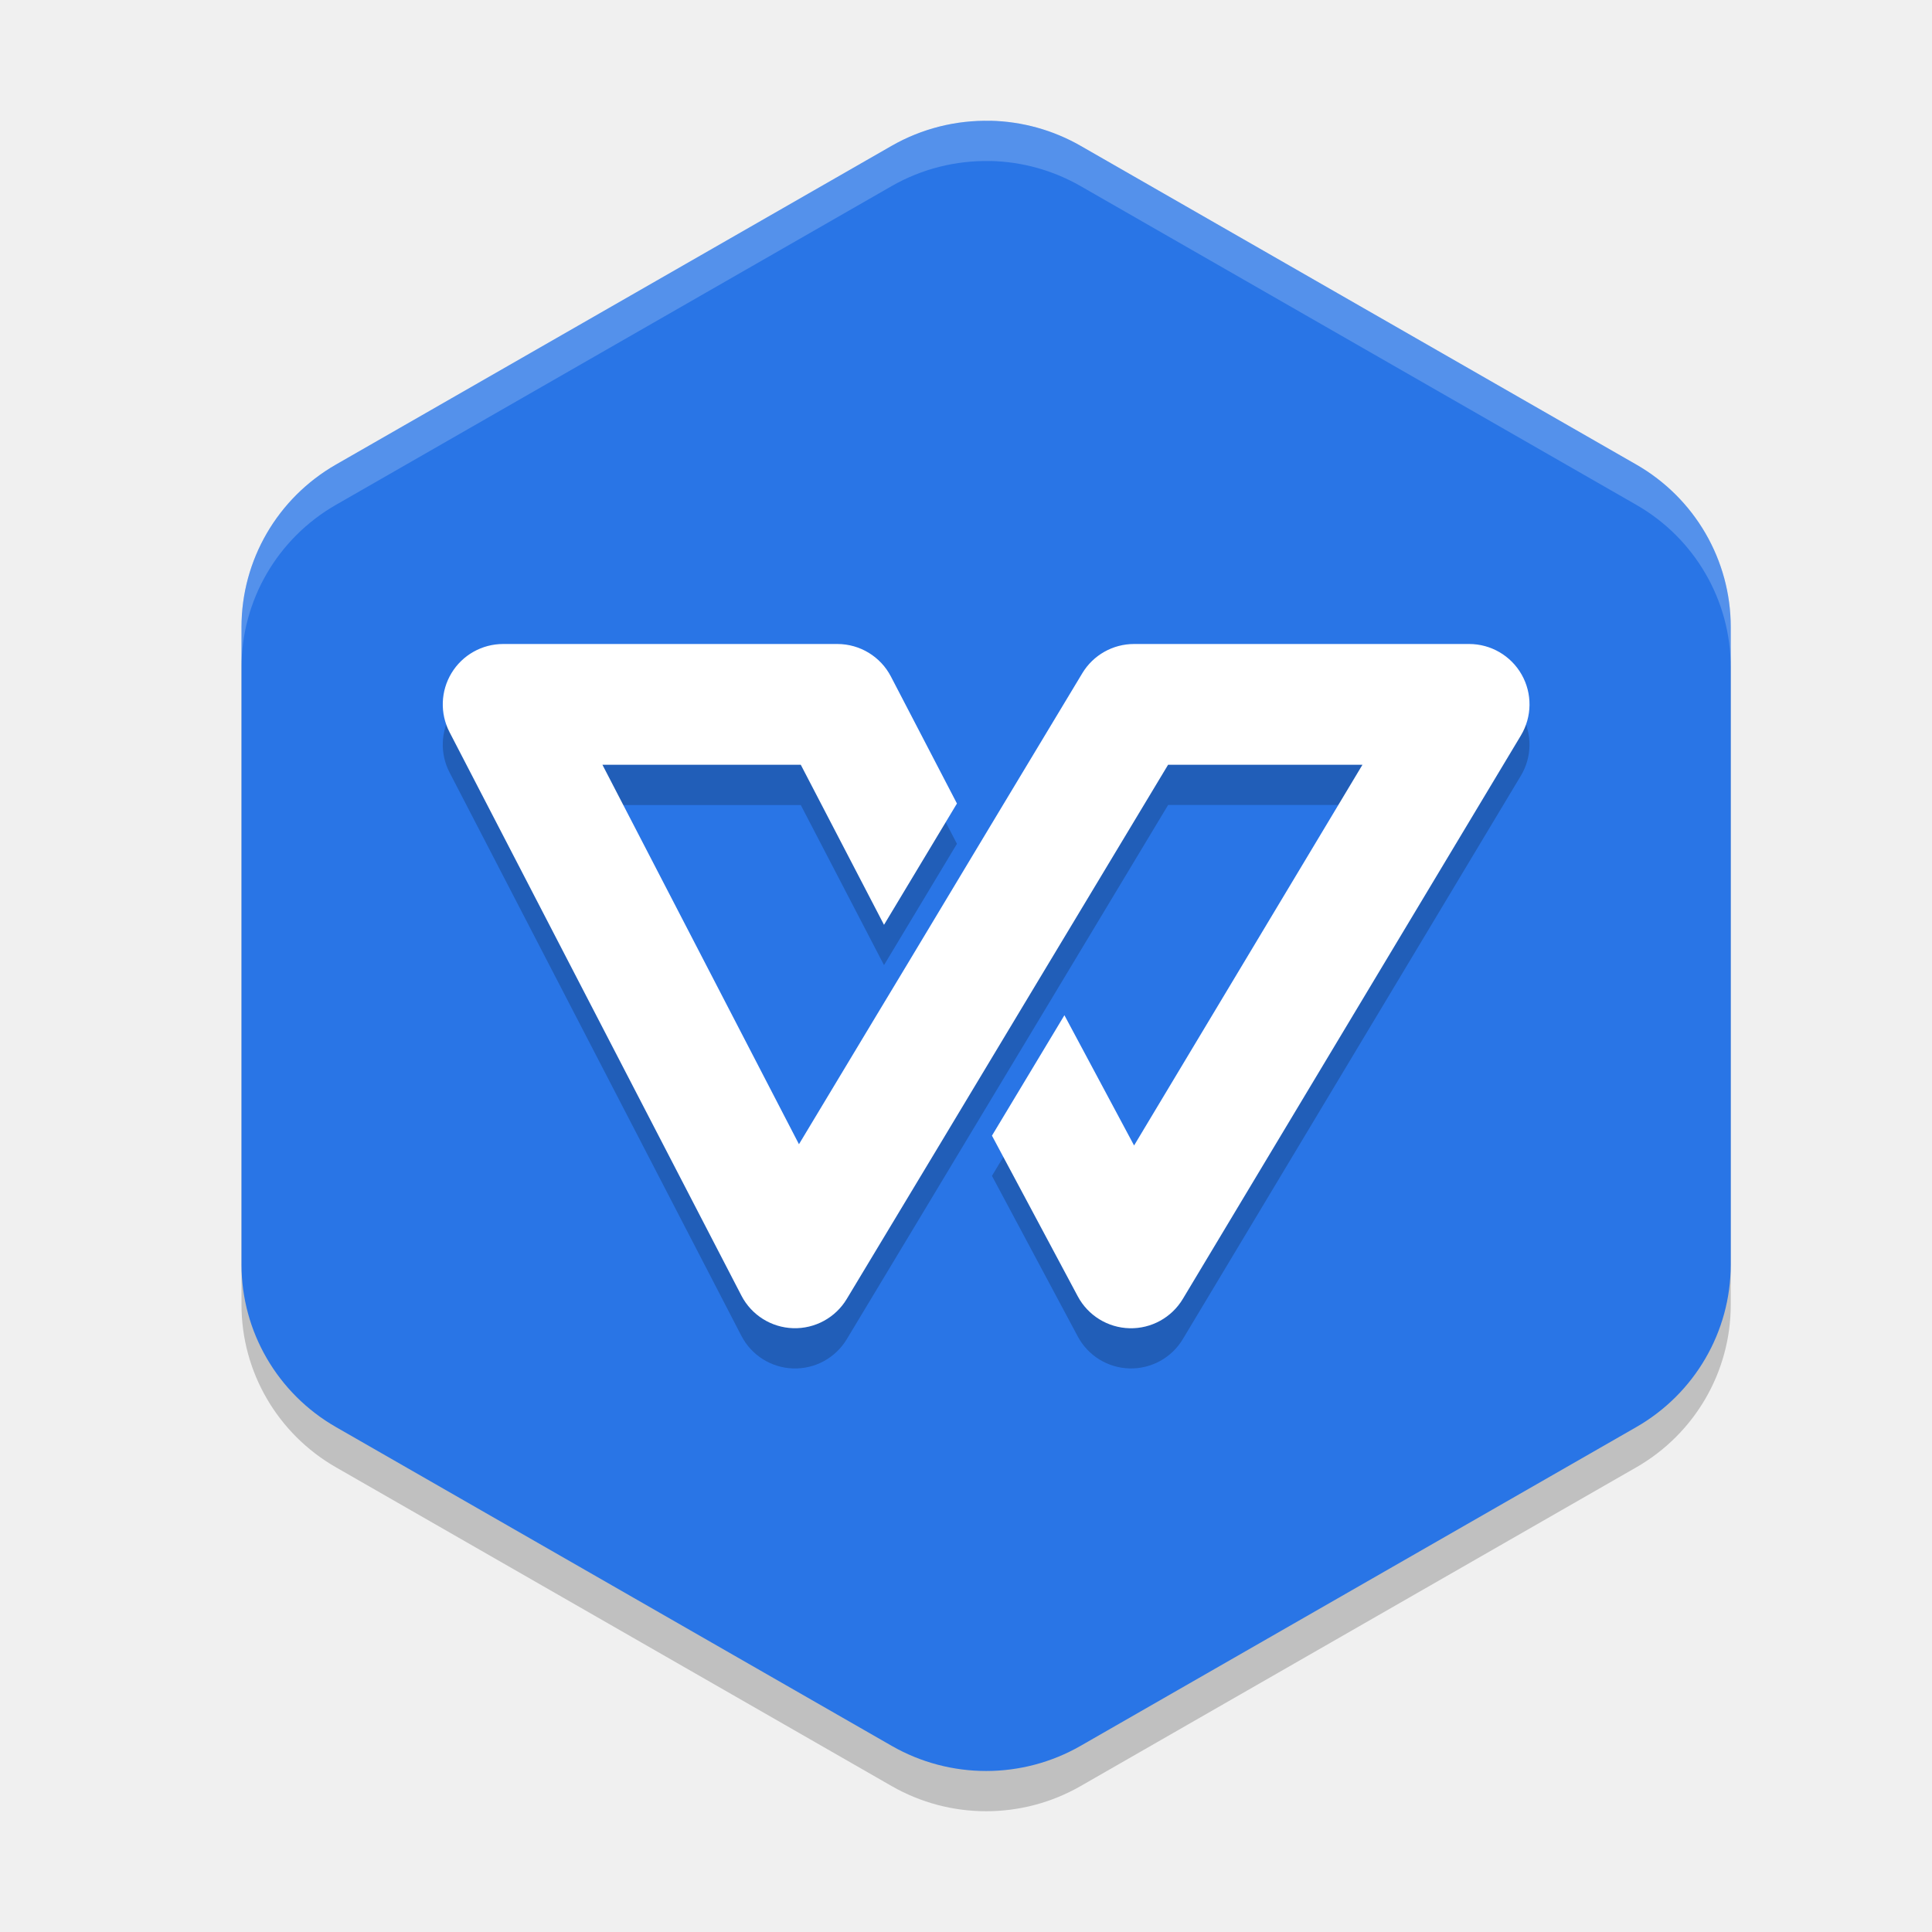
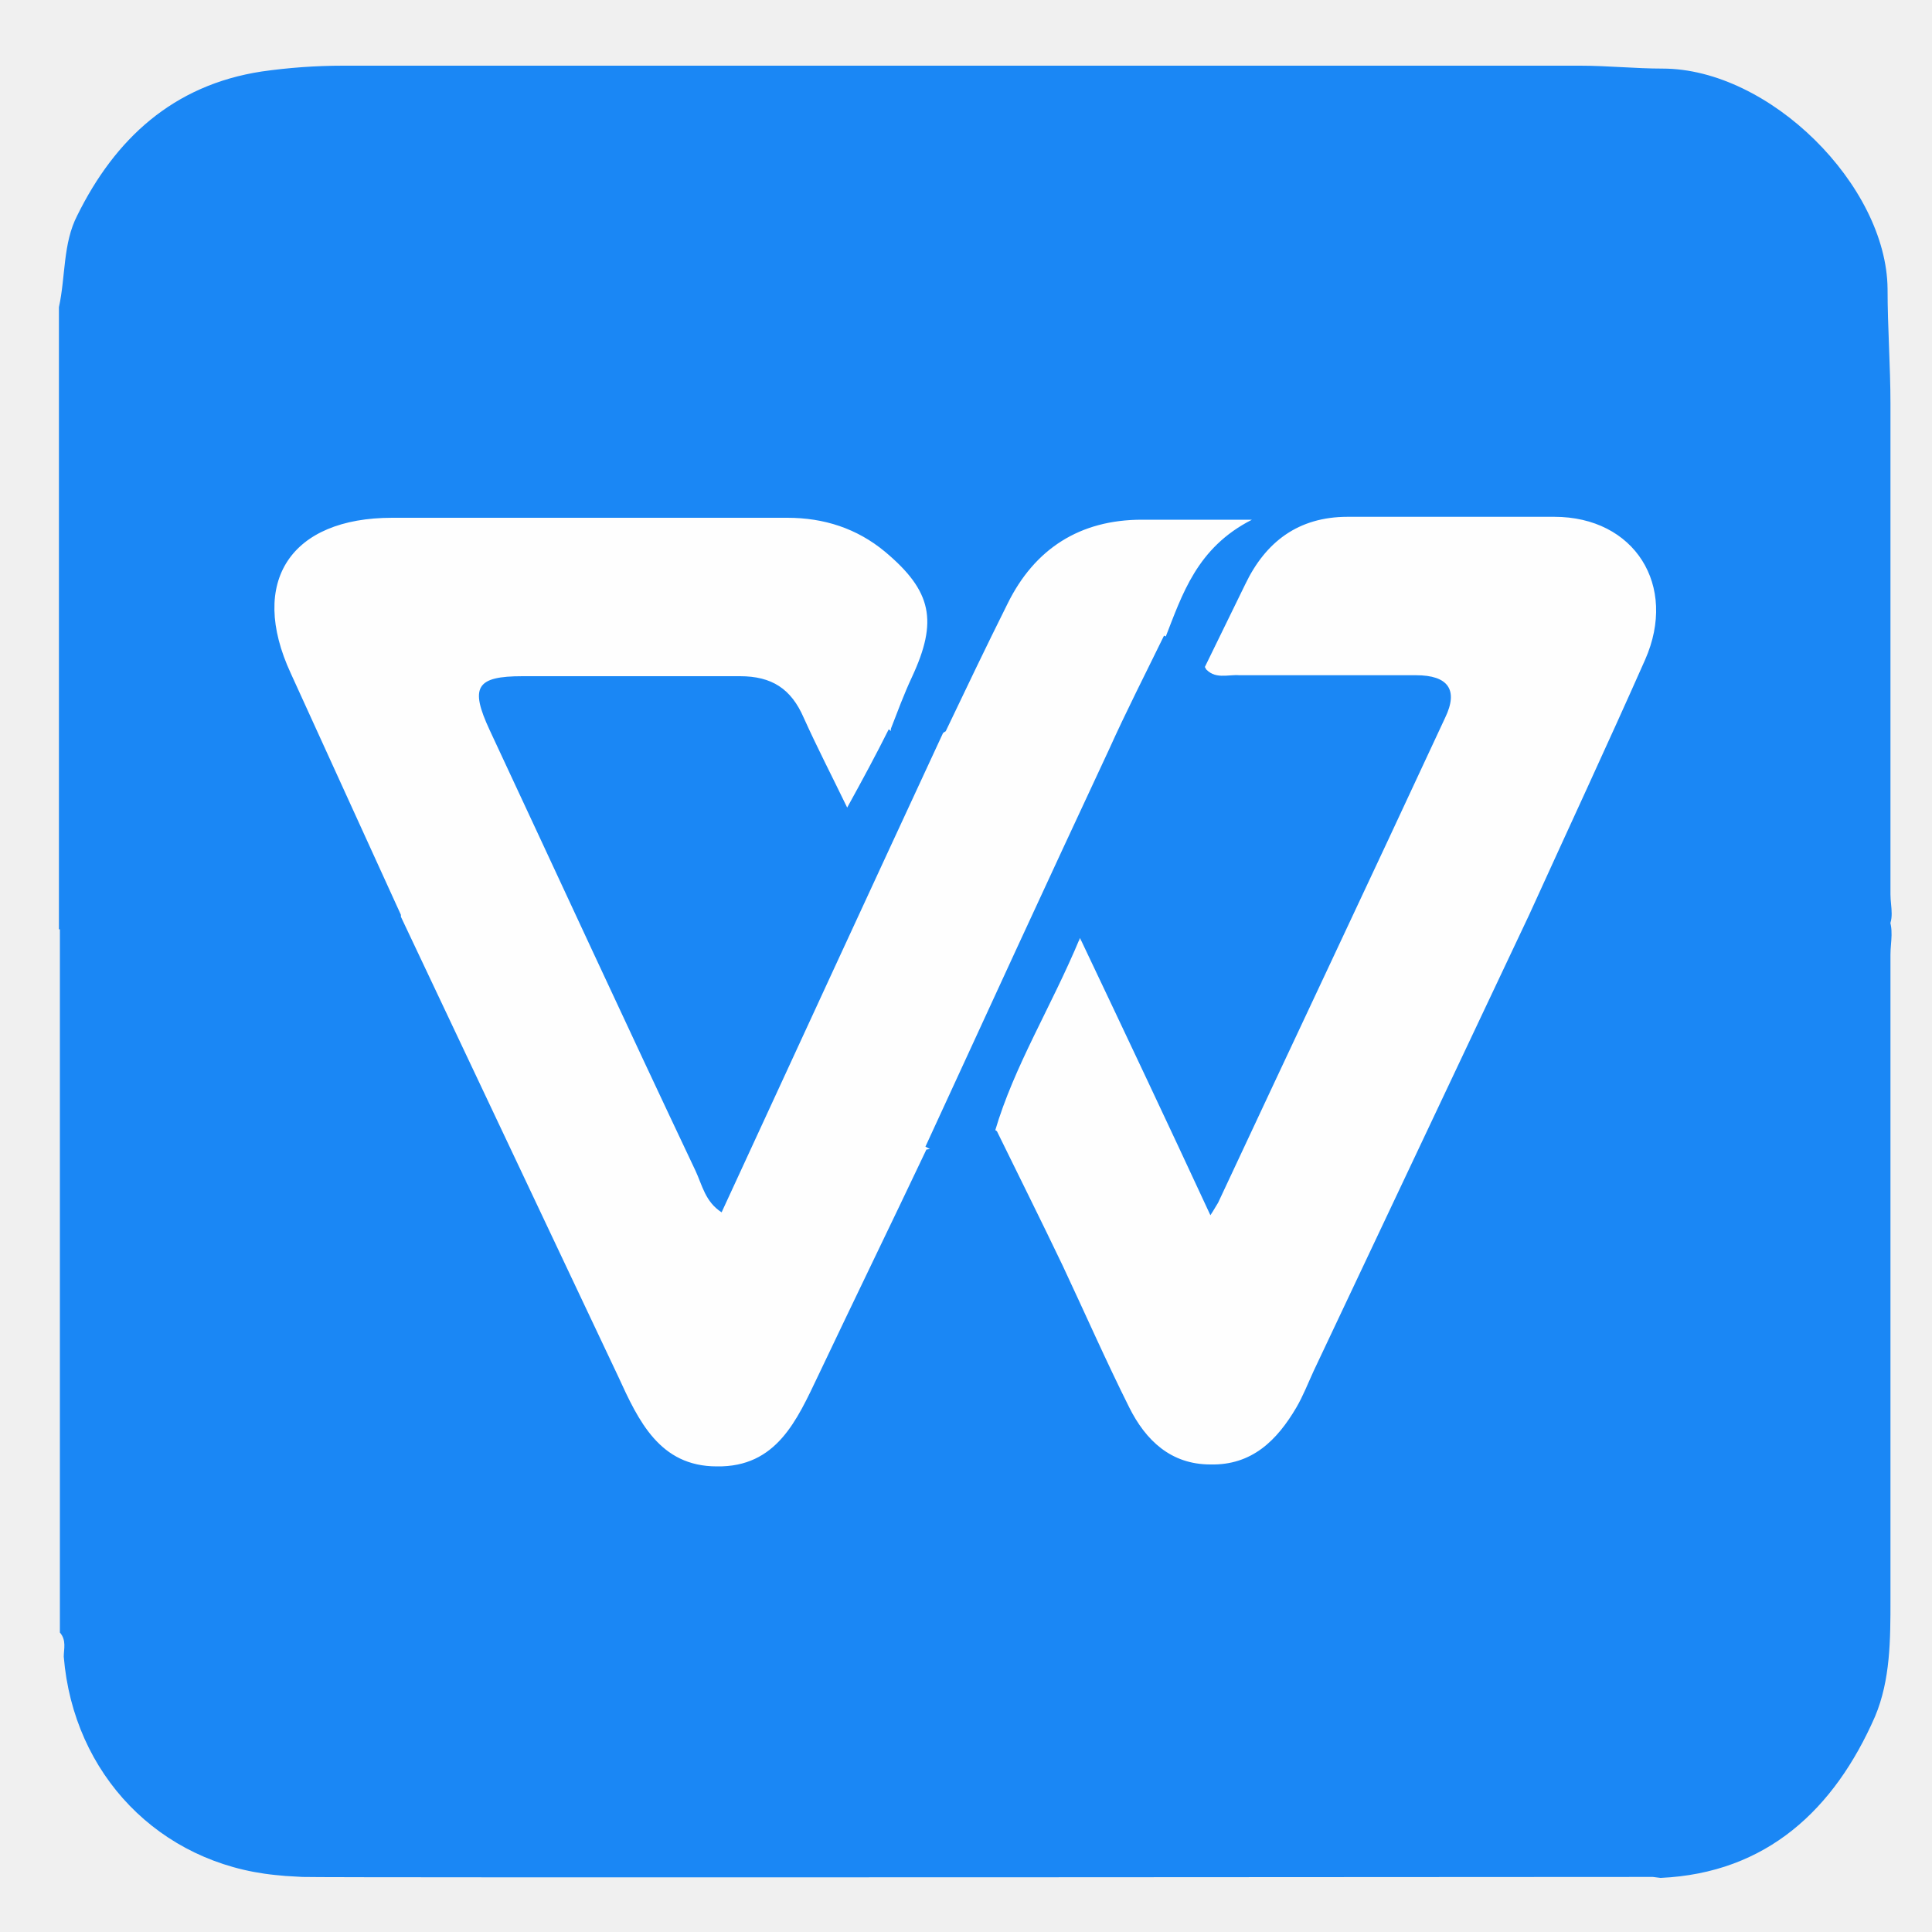
- <svg xmlns="http://www.w3.org/2000/svg" width="48" height="48" version="1">
-   <path style="opacity:0.2" d="m 24.61,4 v 0.002 A 4.693,4.662 0 0 0 22.153,4.623 L 8.347,12.542 A 4.693,4.662 0 0 0 6,16.58 v 15.839 a 4.693,4.662 0 0 0 2.347,4.036 l 13.807,7.92 a 4.693,4.662 0 0 0 4.693,0 l 13.807,-7.92 A 4.693,4.662 0 0 0 43,32.42 V 16.58 A 4.693,4.662 0 0 0 40.653,12.542 L 26.847,4.623 A 4.693,4.662 0 0 0 24.61,4 Z" />
-   <path style="fill:#2975e6" d="m 24.61,3 v 0.002 A 4.693,4.662 0 0 0 22.153,3.623 L 8.347,11.542 A 4.693,4.662 0 0 0 6,15.58 v 15.839 a 4.693,4.662 0 0 0 2.347,4.036 l 13.807,7.92 a 4.693,4.662 0 0 0 4.693,0 l 13.807,-7.92 A 4.693,4.662 0 0 0 43,31.42 V 15.58 A 4.693,4.662 0 0 0 40.653,11.542 L 26.847,3.623 A 4.693,4.662 0 0 0 24.61,3 Z" />
-   <path style="opacity:0.2" d="m 12.5,17 a 1.5,1.5 0 0 0 -1.332,2.189 l 7.252,14 a 1.5,1.5 0 0 0 2.617,0.084 l 2.391,-3.973 0.668,-1.111 1.801,-2.994 0.934,-1.553 2.191,-3.643 h 4.828 l -5.674,9.459 -1.73,-3.236 -1.801,2.992 2.133,3.992 a 1.5,1.5 0 0 0 2.609,0.064 l 8.4,-14 A 1.5,1.5 0 0 0 36.5,17 h -8.326 a 1.5,1.5 0 0 0 -1.285,0.727 l -2.014,3.346 -0.559,0.93 -1.812,3.016 -0.732,1.217 -1.922,3.193 -4.883,-9.428 h 4.928 l 2.068,3.977 1.812,-3.014 -1.641,-3.154 a 1.5,1.5 0 0 0 -1.33,-0.809 z" />
-   <path style="fill:#ffffff" d="M 12.5 16 A 1.5 1.5 0 0 0 11.168 18.189 L 18.42 32.189 A 1.5 1.5 0 0 0 21.037 32.273 L 23.428 28.301 L 24.096 27.189 L 25.896 24.195 L 26.83 22.643 L 29.021 19 L 33.85 19 L 28.176 28.459 L 26.445 25.223 L 24.645 28.215 L 26.777 32.207 A 1.5 1.5 0 0 0 29.387 32.271 L 37.787 18.271 A 1.5 1.5 0 0 0 36.5 16 L 28.174 16 A 1.5 1.5 0 0 0 26.889 16.727 L 24.875 20.072 L 24.316 21.002 L 22.504 24.018 L 21.771 25.234 L 19.85 28.428 L 14.967 19 L 19.895 19 L 21.963 22.977 L 23.775 19.963 L 22.135 16.809 A 1.5 1.5 0 0 0 20.805 16 L 12.5 16 z" />
-   <path style="fill:#ffffff;opacity:0.2" d="M 24.611 3 L 24.611 3.002 A 4.693 4.662 0 0 0 22.154 3.623 L 8.346 11.543 A 4.693 4.662 0 0 0 6 15.58 L 6 16.58 A 4.693 4.662 0 0 1 8.346 12.543 L 22.154 4.623 A 4.693 4.662 0 0 1 24.611 4.002 L 24.611 4 A 4.693 4.662 0 0 1 26.846 4.623 L 40.654 12.543 A 4.693 4.662 0 0 1 43 16.58 L 43 15.58 A 4.693 4.662 0 0 0 40.654 11.543 L 26.846 3.623 A 4.693 4.662 0 0 0 24.611 3 z" />
+ <svg xmlns="http://www.w3.org/2000/svg" id="_图层_1" data-name="图层_1" version="1.1" viewBox="0 0 200 200" width="48" height="48">
+   <defs>
+     <style>
+       .st0 {
+         fill: #1a87f5;
+       }
+ 
+       .st1 {
+         fill: #fefefe;
+       }
+     </style>
+   </defs>
+   <path class="st0" d="M171.1,194.3s-137.9.1-139.8,0-1.8-.1-2.8-.2c-12-1.2-20.9-10.4-21.9-22.6,0-.8.3-1.7-.4-2.5v-74.1c3.7-3,8.2-2.1,12.4-2,8.6.2,17.2.4,25.8,0,3-.7,3.8,1.6,4.7,3.6,6.4,14,12.8,28,19.3,41.9.5,1.1,1.1,2.2,1.7,3.3,3.5,6.1,9.5,6.1,13-.1,3.6-6.5,6.3-13.5,9.5-20.2,1-2.1,1.5-4.6,4-5.5,2.7.6,4.9-1.2,7.4-1.4,2.2.4,2.9,2.2,3.6,3.9,3.1,6.7,6.2,13.3,9.2,20,.7,1.5,1.4,2.9,2.3,4.3,3.6,5.1,9.1,4.9,12.2-.6,1.9-3.3,3.6-6.8,5.1-10.4,5.3-12,11.1-23.9,16.5-35.9.8-1.7,1.8-3.4,4.1-3,7.1.6,14.2.5,21.3.5s6.4,0,9.5-.5c2.7-.4,5.4,0,7.6,2,.7,1.3.3,2.7.3,4,0,22.3,0,44.5,0,66.8,0,4.1,0,8.3-1.6,12.1-4.2,9.6-11.2,16.2-22.2,16.7" />
+   <path class="st0" d="M195.3,96.4c-10.3-.7-20.6.4-30.9,0-2.8-.1-5.6-.2-8.2-1.6-1.7-1.4-.7-2.9,0-4.3,2.5-6.2,5.8-12,8.4-18.1.5-1.2,1.2-2.4,1.6-3.6,1.9-5.5-1.1-10.2-7-10.5-7.1-.3-14.3-.3-21.4,0-4.3.1-6.9,2.7-8.5,6.5-1.1,2.7-2.1,5.4-4.9,7.1-2.8.8-3.5-1.5-4.5-3.2-1.6-4.8,1.9-7.7,3.9-10.7-1.1.3-2.8.2-4.5.2-6.3,0-10.7,2.9-13.5,8.3-1.5,2.8-2.4,5.8-4,8.5-.8,1.4-1.6,2.8-3.4,3-2,.7-4,1.7-5.7-.6-1.2-2,0-3.7.8-5.4,2.8-6.1,1.3-10-5-12.7-1.9-.8-4-1.2-6.1-1.2-12.8,0-25.6,0-38.4,0-7.8,0-11,5.2-7.9,12.2,3,6.6,6.4,13.1,9.2,19.8.6,1.5,1.9,3,0,4.6-1.2,1.9-3.2,1.5-5,1.5-11.4,0-22.8,0-34.2,0V31.8c.7-3.2.4-6.6,1.9-9.5,3.9-7.9,9.9-13.5,19.1-14.9,2.8-.4,5.6-.6,8.4-.6,42.7,0,85.4,0,128.1,0,2.8,0,5.7.3,8.5.3,11.1,0,23.2,12.1,23.3,22.8,0,4,.3,8,.3,11.9,0,16.9,0,33.9,0,50.8,0,1.3.5,2.7-.5,3.8Z" />
+   <path class="st1" d="M41.5,94.7c-3.8-8.3-7.6-16.7-11.4-25-4.4-9.5,0-16.1,10.5-16.1,13.6,0,27.2,0,40.9,0,3.8,0,7.2,1.1,10.1,3.5,4.9,4.1,5.5,7.2,2.8,13-.8,1.7-1.5,3.6-2.2,5.4.2,2.2.3,4.3-1.1,6.3-1.9,2.7-4.3,2.8-6.2.1-1.2-1.7-1.7-3.8-2.6-5.6-1.3-2.7-3.2-4.3-6.3-4.3-6.7,0-13.5-.1-20.2,0-3.2,0-4.1,1.3-2.7,4.2,6.8,14.4,13.3,28.9,20.4,43.2.2.3.4.7,1,1,1.4-.7,1.7-2.3,2.3-3.6,5.5-12,11.1-24,16.7-35.9,1-2.2,2.3-4,4.4-5.2,2.1-4.4,4.2-8.8,6.4-13.2,2.8-5.7,7.5-8.7,13.9-8.7,3.4,0,6.9,0,11.4,0-5.7,2.9-7.2,7.7-9,12.3.9,1.8.3,3.5-.5,5.2-6.8,14.8-14,29.5-20.7,44.4-.7,1.5-1.5,3.1-3.5,3.3-3.7,7.8-7.5,15.6-11.2,23.4-2.2,4.6-4.3,9.5-10.5,9.4-5.9,0-8.1-4.7-10.2-9.3-7.5-15.9-15-31.7-22.5-47.6h0ZM124.7,69.1c1.4-2.9,2.8-5.7,4.2-8.6,2.1-4.4,5.5-7,10.6-7,7.1,0,14.2,0,21.4,0,8.3,0,12.8,7.1,9.4,14.8-3.9,8.8-8,17.6-12,26.4-7.4,15.7-14.9,31.5-22.3,47.2-.6,1.3-1.1,2.6-1.8,3.8-2,3.4-4.6,6-8.9,5.9-4.1,0-6.7-2.5-8.4-5.9-2.4-4.8-4.6-9.8-6.9-14.7-2.2-4.6-4.5-9.2-6.8-13.9-2-1.2-1.3-2.9-.6-4.4,1.9-4.1,4.1-8.1,5.8-12.3.7-1.6,1.7-3,3.7-3,2,0,3,1.5,3.6,3,1.9,4.8,4.6,9.3,6.5,14.1.8,2,1.5,4.1,3.1,5.6,1.3-.5,1.6-1.6,2-2.5,6.6-13.6,12.8-27.5,19.4-41.1,1.6-3.4.8-4.6-2.8-4.7-5.1-.2-10.1.1-15.2-.2-1.6,0-3.9.3-3.9-2.5h0Z" />
+   <path class="st0" d="M124.7,69.1c1,1.3,2.4.7,3.6.8,6.1,0,12.2,0,18.3,0,3.3,0,4.4,1.5,3,4.4-7.8,16.8-15.7,33.5-23.5,50.2-.2.3-.4.7-.8,1.3-4.5-9.7-8.8-18.8-13.5-28.7-3,7.2-6.8,13.2-8.8,20-2,2.5-4.3,3.3-7.2,1.6,6.3-13.7,12.6-27.4,19-41.1,1.8-4,3.8-7.9,5.7-11.8,1.7.7,1.9,3.3,4.2,3.2h0ZM97.8,75.5c-7.7,16.6-15.4,33.3-23.1,50-1.7-1.1-2-2.8-2.7-4.3-7.2-15.2-14.2-30.4-21.3-45.6-2.1-4.5-1.4-5.6,3.4-5.6,7.5,0,15,0,22.5,0,3.3,0,5.3,1.3,6.6,4.3,1.4,3.1,2.9,6,4.5,9.3,1.6-2.9,3-5.5,4.3-8.1,1.9,1.5,3.8.2,5.8.1Z" />
</svg>
